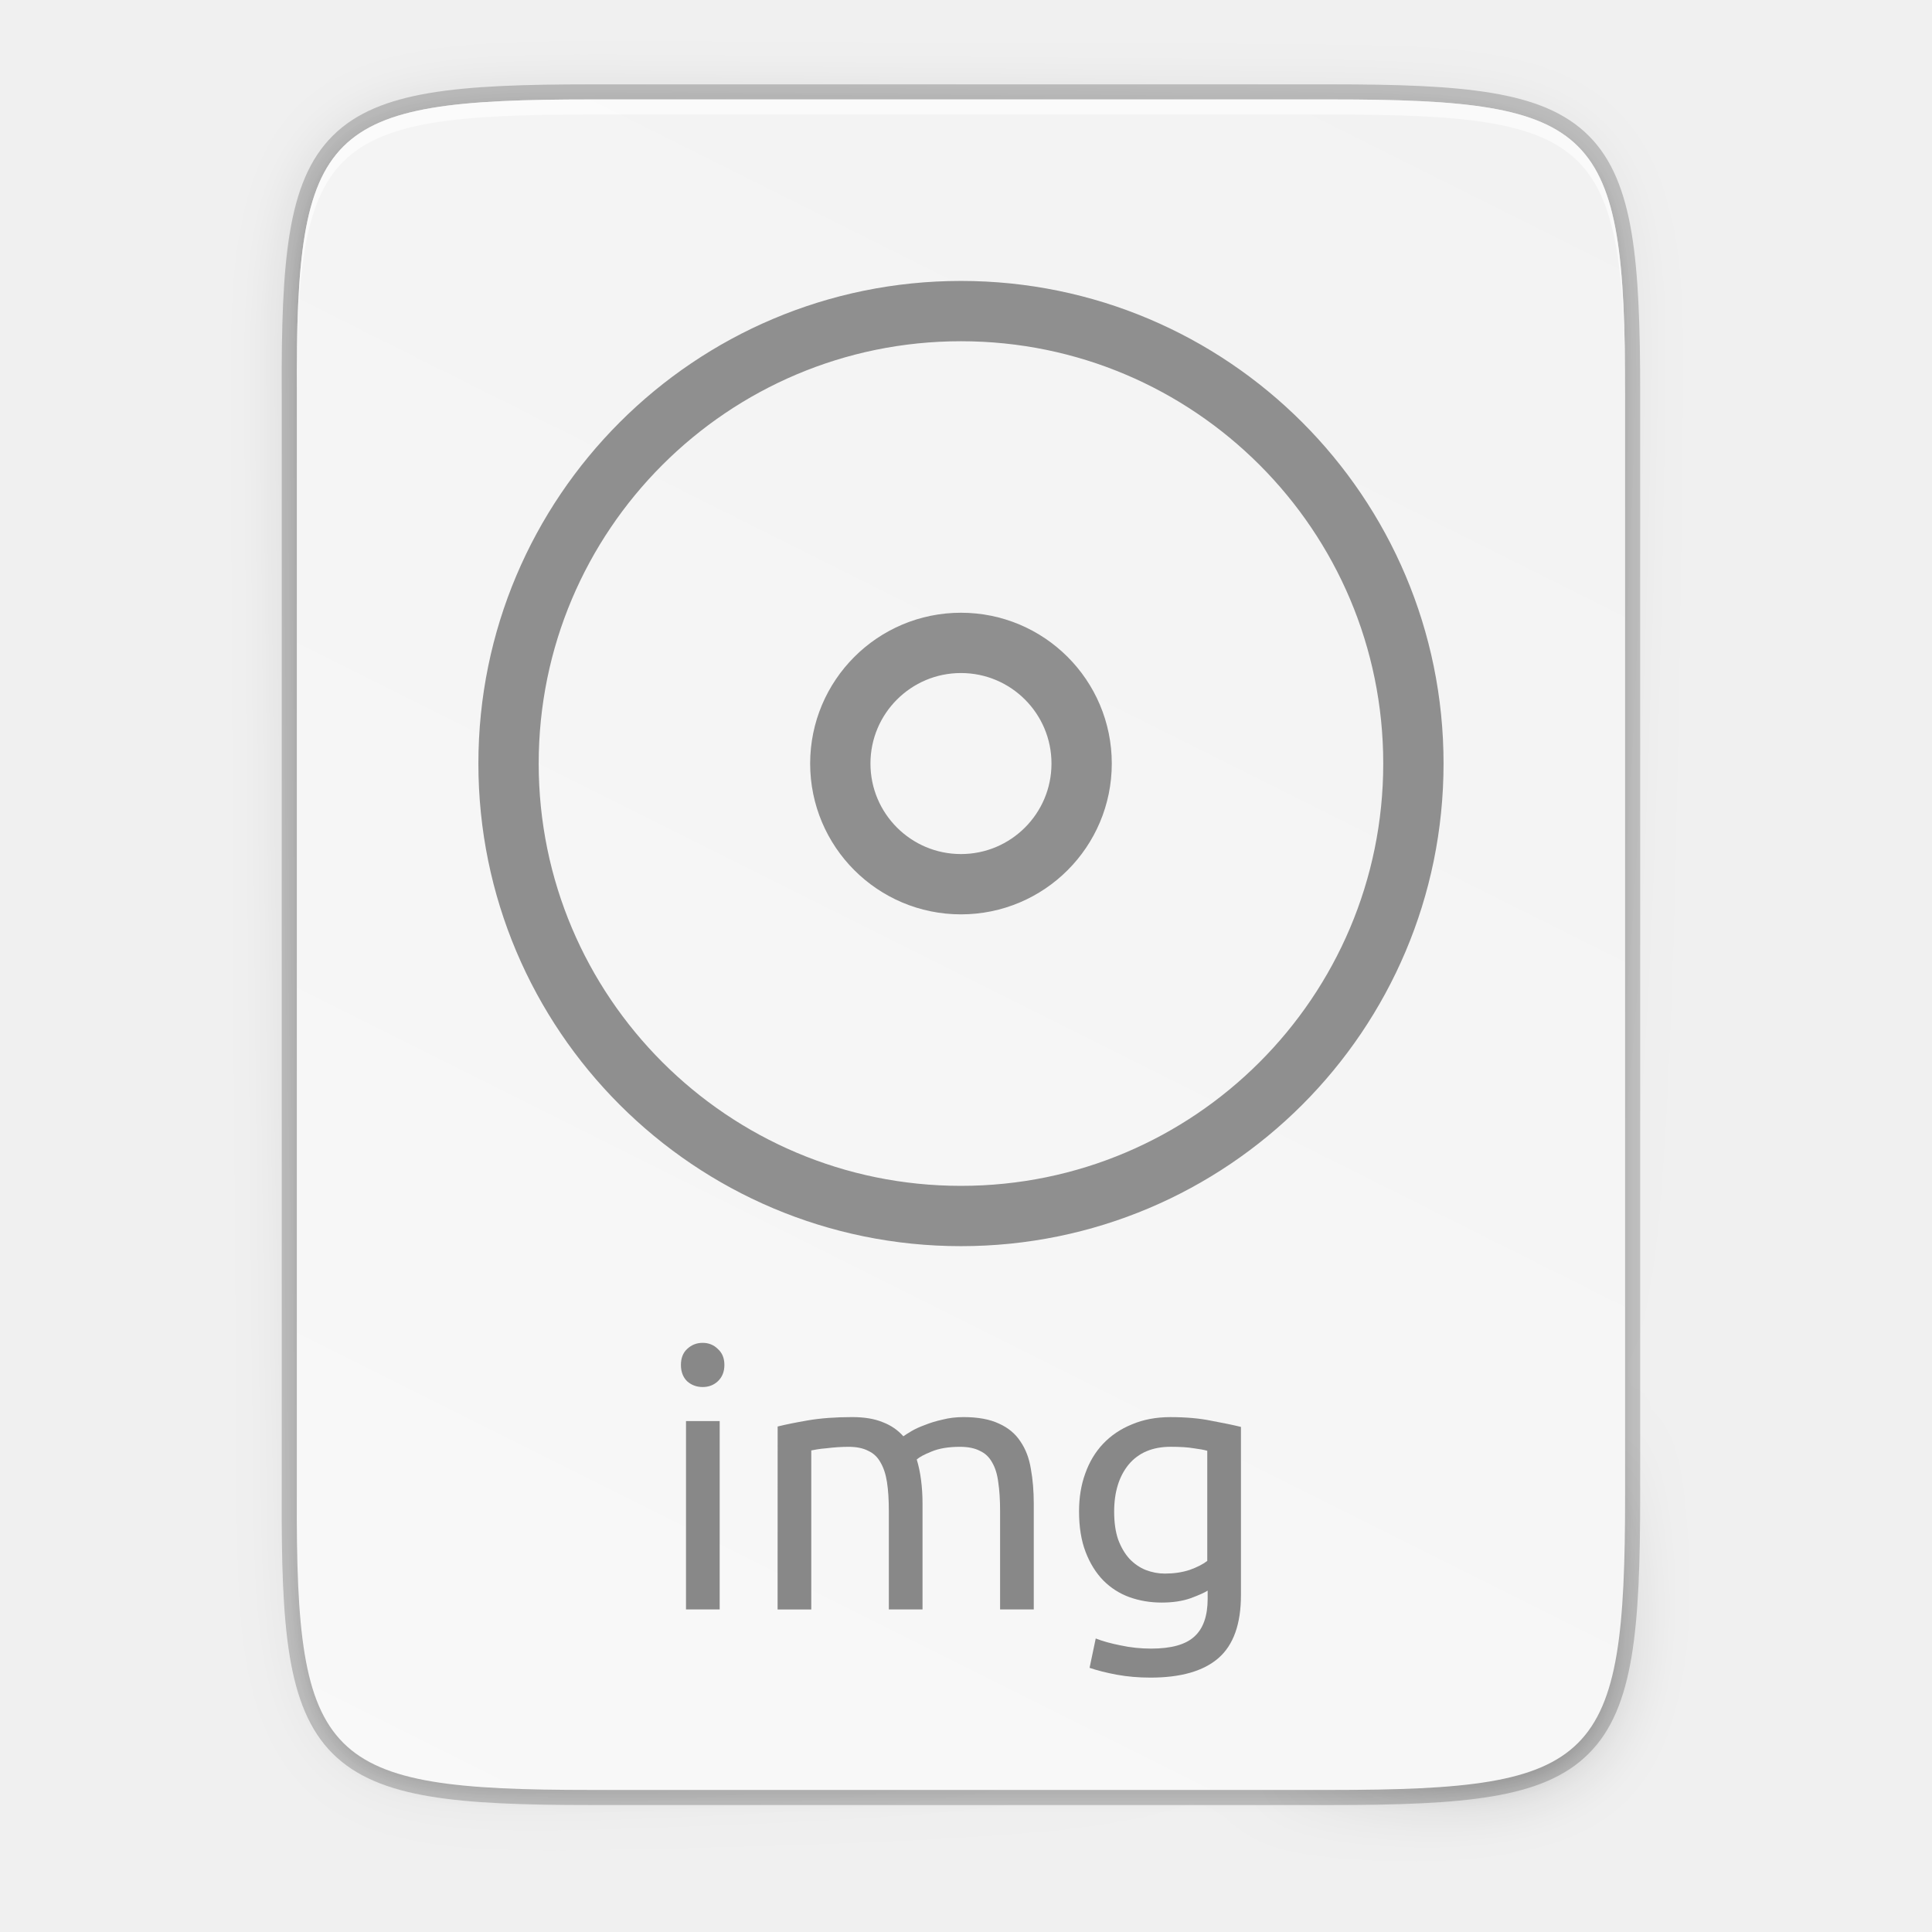
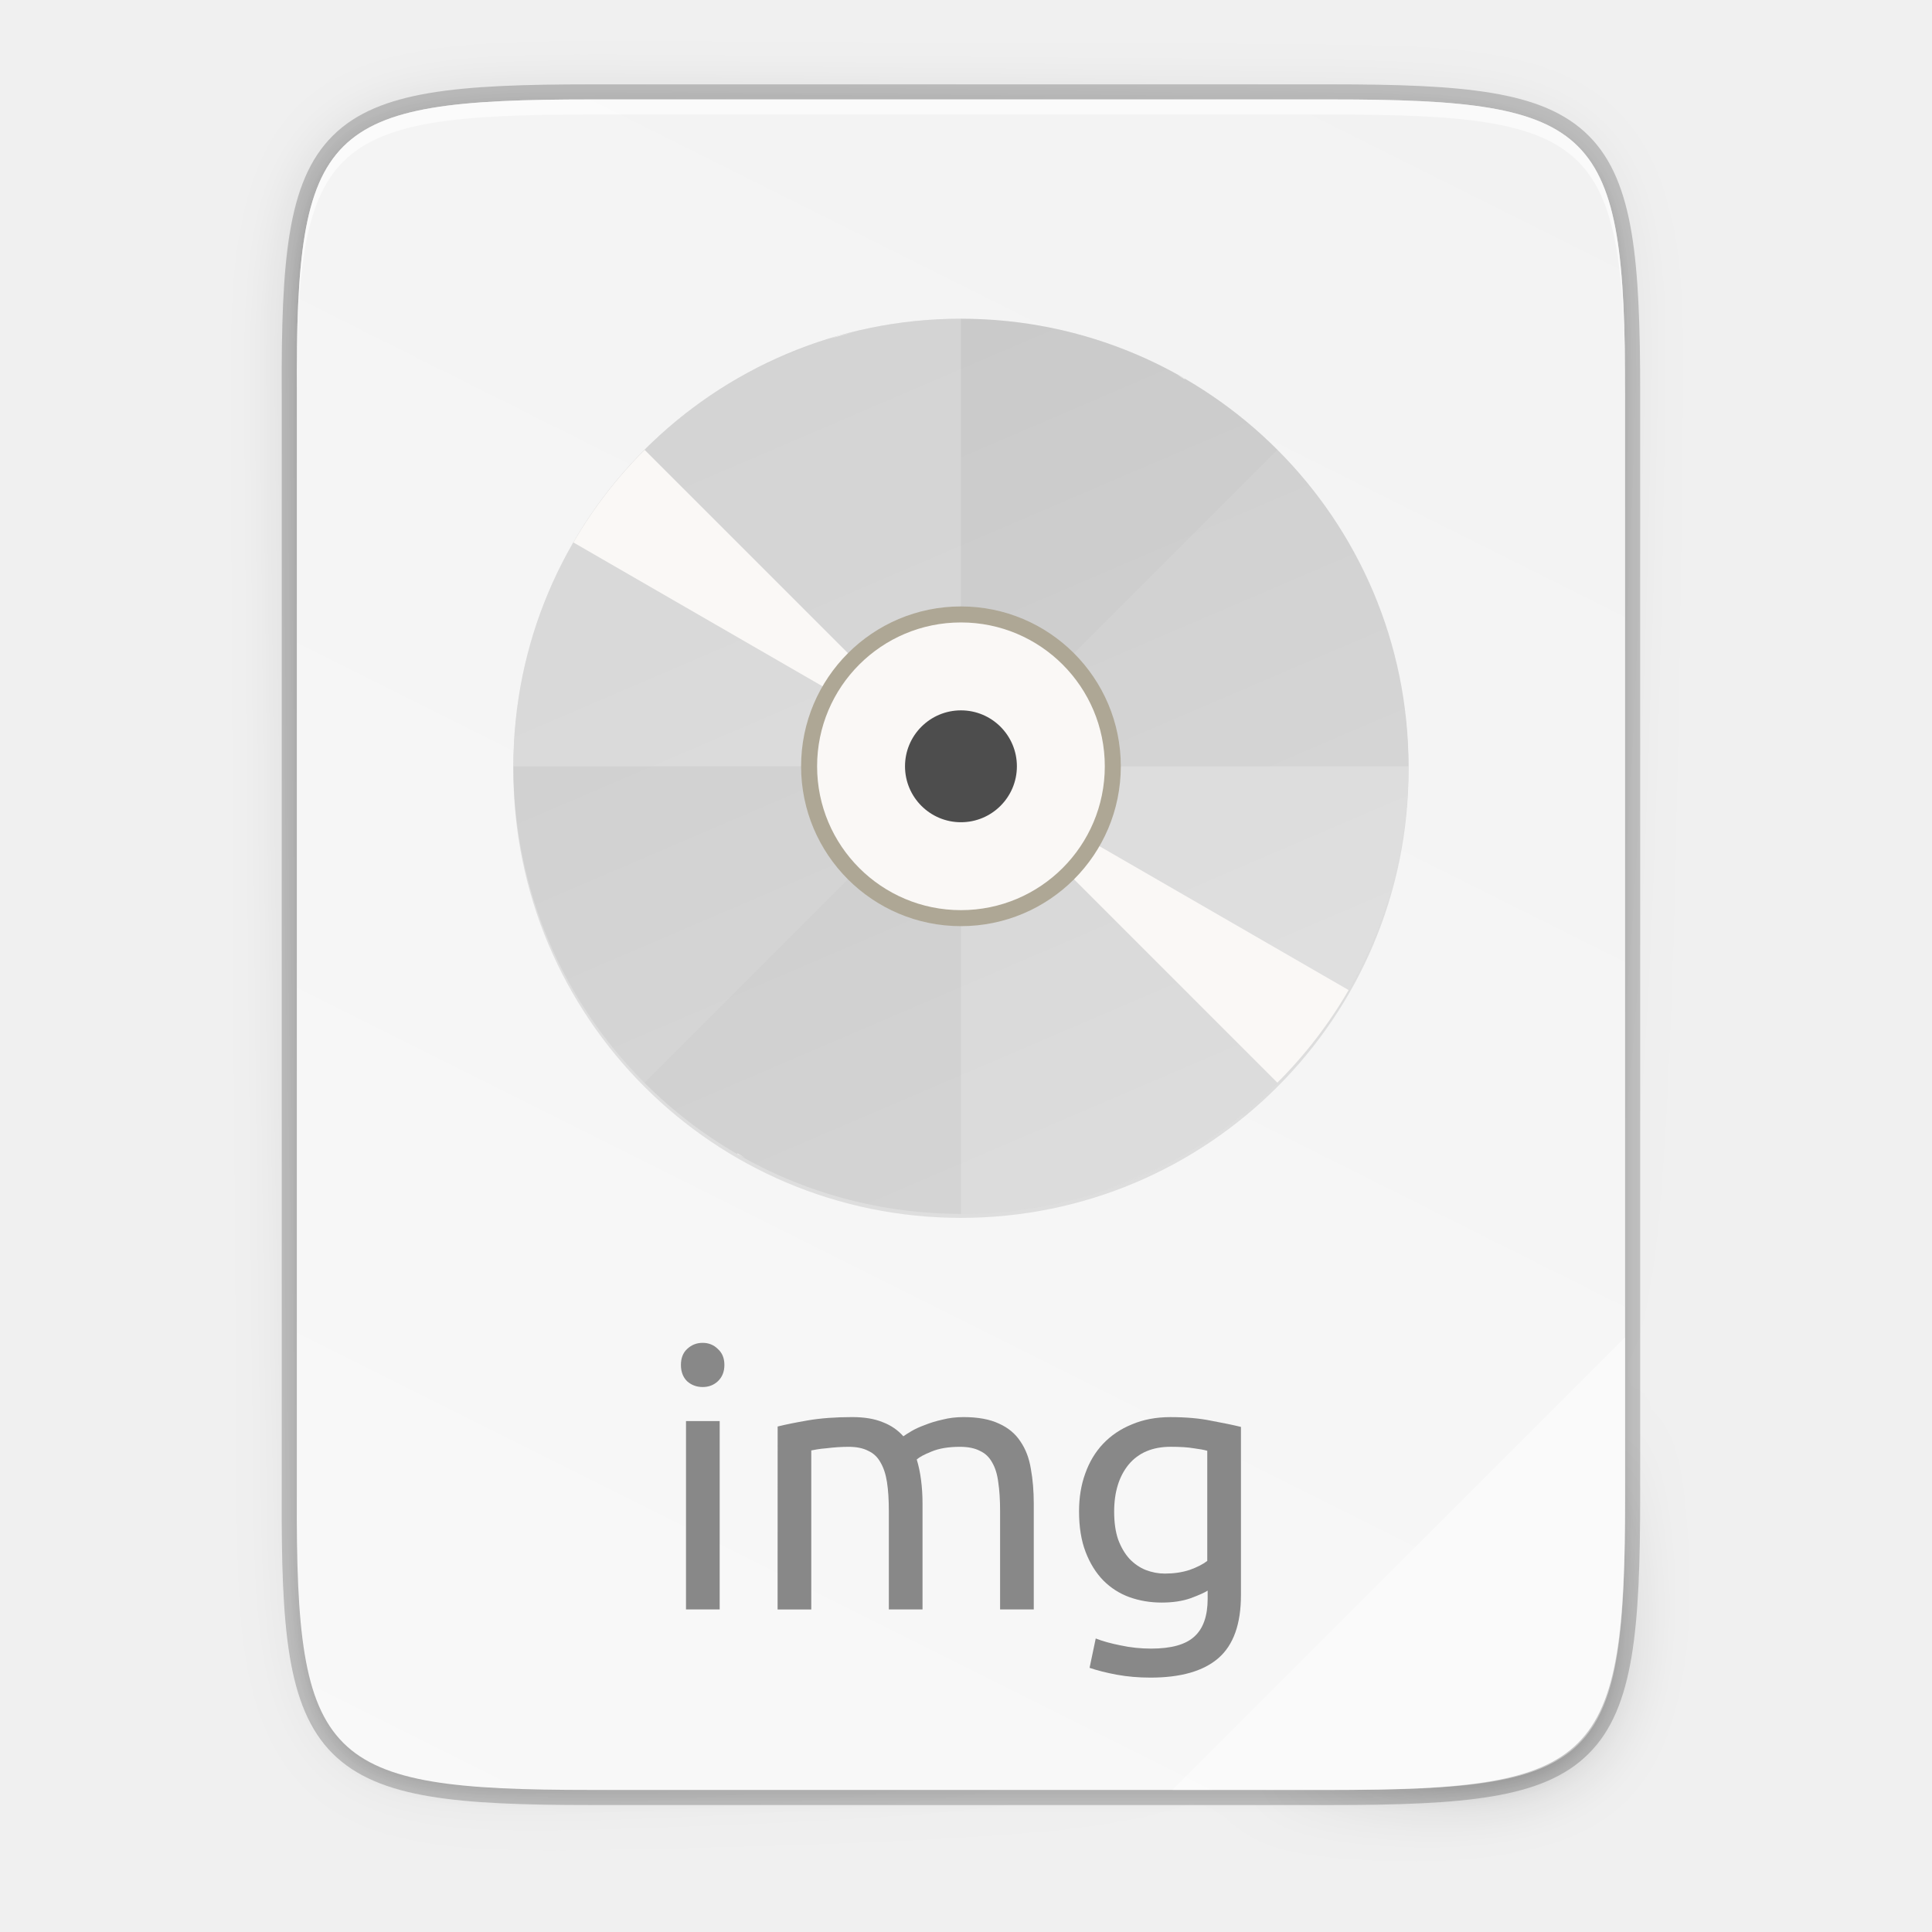
<svg xmlns="http://www.w3.org/2000/svg" id="svg42" height="256" viewBox="0 0 67.73 67.73" width="256">
-   <linearGradient id="linearGradient216" gradientUnits="userSpaceOnUse" x1="334.866" x2="334.866" y1="140.23" y2="160.631">
-     <stop id="stop924" offset="0" stop-color="#808080" />
-     <stop id="stop926" offset="1" stop-color="#999" />
+   <linearGradient id="linearGradient11065" gradientUnits="userSpaceOnUse" x1="26.963" x2="40.412" y1="11.173" y2="42.554">
+     <stop id="stop1044" offset="0" stop-color="#cdcdcd" />
+     <stop id="stop1046" offset="1" stop-color="#d9d9d9" />
  </linearGradient>
  <linearGradient id="linearGradient4226" gradientTransform="matrix(0 -.1198834 .11988 0 .362762 62.7494)" gradientUnits="userSpaceOnUse" x1="529.655" x2="-35.31" y1="401.584" y2="119.093">
    <stop id="stop4340" offset="0" stop-color="#f2f2f2" />
    <stop id="stop4342" offset="1" stop-color="#f9f9f9" />
  </linearGradient>
  <linearGradient id="linearGradient4358" gradientUnits="userSpaceOnUse" x1="88" x2="488" y1="88" y2="488">
    <stop id="stop4362" offset="0" stop-opacity=".588" />
    <stop id="stop4364" offset=".88" stop-opacity="0" />
    <stop id="stop4366" offset="1" />
  </linearGradient>
  <filter id="filter4380" color-interpolation-filters="sRGB" height="1.088" width="1.106" x="-.053" y="-.044">
    <feGaussianBlur id="feGaussianBlur4382" stdDeviation="8.48" />
  </filter>
  <filter id="filter4346" color-interpolation-filters="sRGB" height="1.022" width="1.026" x="-.013" y="-.011">
    <feGaussianBlur id="feGaussianBlur4348" stdDeviation="2.12" />
  </filter>
  <path id="path1163" d="m20.704 3.486c-9.338 0-10.343.959-10.298 10.317v19.315 19.315c-.046 9.357.959 10.317 10.298 10.317h25.969c9.338 0 10.298-.959 10.298-10.317v-19.315-19.315c0-9.357-.959-10.317-10.298-10.317z" fill="none" opacity=".2" stroke="#000" stroke-width="1.058" />
  <path id="rect4158-9" d="m189.843 74c-70.593 0-78.189 7.251-77.843 77.987v146.013 146.013c-.346 70.736 7.25 77.987 77.843 77.987h196.314c70.593 0 76.007-7.274 77.843-77.987v-146.013-146.013c0-70.737-7.25-77.987-77.843-77.987z" filter="url(#filter4346)" opacity=".1" transform="matrix(.1322852 0 0 .1322852 -4.409451 -6.038882)" />
  <path id="path4350" d="m189.843 74c-70.593 0-78.189 7.251-77.843 77.987v146.013 146.013c-.346 70.736 7.25 77.987 77.843 77.987h196.314c70.593 0 77.843-7.25 77.843-77.987v-146.013-146.013c0-70.737-7.25-77.987-77.843-77.987z" fill="url(#linearGradient4358)" filter="url(#filter4380)" opacity=".3" transform="matrix(.1322852 0 0 .1322852 -4.409451 -6.038882)" />
  <path id="rect4158" d="m20.704 3.486c-9.338 0-10.343.959-10.298 10.317v19.315 19.315c-.046 9.357.959 10.317 10.298 10.317h25.969c9.338 0 10.298-.959 10.298-10.317v-19.315-19.315c0-9.357-.959-10.317-10.298-10.317z" fill="url(#linearGradient4226)" />
  <path id="path931" d="m20.704 3.486c-9.338 0-10.343.959-10.298 10.317v.529c-.046-9.357.959-10.317 10.298-10.317h25.969c9.338 0 10.298.959 10.298 10.317v-.529c0-9.357-.959-10.317-10.298-10.317z" fill="#fff" opacity=".6" />
-   <g id="g1037" enable-background="new" fill="none" stroke="#8f8f8f" stroke-linecap="square" stroke-linejoin="round" stroke-width="1.133" transform="matrix(1.86597 0 0 1.865894 -593.2773 -252.8627)">
-     <circle id="circle1035" cx="336" cy="149.864" r="2.267" />
-     <ellipse id="path947" cx="336" cy="149.864" rx="8.5" ry="8.501" />
-   </g>
+   <path id="path4254" d="m41.097 62.749 15.874-15.874v5.949c-.014 8.994-1.006 9.926-10.1 9.926z" fill="#fff" opacity=".4" />
+   <circle id="path11042-4" cx="33.688" cy="27.004" opacity=".1" r="15.691" />
+   <circle id="path11042" cx="33.688" cy="26.864" fill="url(#linearGradient11065)" r="15.691" />
+   <path id="path11042-53-3" d="m33.688 11.173a15.691 15.691 0 0 0 -15.691 15.691h15.691zm0 15.691v15.691a15.691 15.691 0 0 0 15.691-15.691z" fill="#fff" opacity=".2" />
+   <path id="path11042-53-6" d="m44.783 15.769a15.691 15.691 0 0 0 -22.19 0l11.095 11.095zm-11.095 11.095-11.095 11.095a15.691 15.691 0 0 0 22.19 0z" opacity=".02" />
+   <path id="path11042-53-6-2" d="m29.408 11.768a15.691 15.691 0 0 0 -.285.096 15.691 15.691 0 0 1 .759-.206 15.691 15.691 0 0 0 -.474.109zm1.236-.285a15.691 15.691 0 0 1 .773-.128 15.691 15.691 0 0 0 -.773.128zm-2.261.632a15.691 15.691 0 0 0 -.734.28 15.691 15.691 0 0 1 .734-.28zm3.813-.859a15.691 15.691 0 0 1 .779-.051 15.691 15.691 0 0 0 -.779.051zm-5.258 1.462a15.691 15.691 0 0 0 -.705.354 15.691 15.691 0 0 1 .705-.354zm6.824-1.533a15.691 15.691 0 0 1 .783.028 15.691 15.691 0 0 0 -.783-.028zm-8.201 2.277a15.691 15.691 0 0 0 -.667.422 15.691 15.691 0 0 1 .667-.422zm9.763-2.192a15.691 15.691 0 0 1 .778.106 15.691 15.691 0 0 0 -.778-.106zm-11.06 3.07a15.691 15.691 0 0 0 -.622.487 15.691 15.691 0 0 1 .622-.487zm12.612-2.829a15.691 15.691 0 0 1 .758.182 15.691 15.691 0 0 0 -.758-.182zm-14.041 4.034a15.691 15.691 0 0 0 -.178.166 15.691 15.691 0 0 1 .178-.166zm-.235.227a15.691 15.691 0 0 0 -2.498 3.245l13.588 7.845zm11.09 11.091 11.09 11.091a15.691 15.691 0 0 0 2.498-3.245zm4.702-14.957a15.691 15.691 0 0 1 .738.257 15.691 15.691 0 0 0 -.738-.257zm1.469.544a15.691 15.691 0 0 1 .712.331 15.691 15.691 0 0 0 -.712-.331zm1.408.688a15.691 15.691 0 0 1 .257.153l.009-.016a15.691 15.691 0 0 0 -.267-.137zm-15.415 27.298-.009.016a15.691 15.691 0 0 0 .267.137 15.691 15.691 0 0 1 -.257-.153zm.954.51a15.691 15.691 0 0 0 .712.331 15.691 15.691 0 0 1 -.712-.331zm1.443.618a15.691 15.691 0 0 0 .738.257 15.691 15.691 0 0 1 -.738-.257zm16.473-3.548a15.691 15.691 0 0 1 -.178.166 15.691 15.691 0 0 0 .178-.166zm-14.977 4.018a15.691 15.691 0 0 0 .758.182 15.691 15.691 0 0 1 -.758-.182zm13.992-3.134a15.691 15.691 0 0 1 -.622.487 15.691 15.691 0 0 0 .622-.487zm-12.46 3.452a15.691 15.691 0 0 0 .778.106 15.691 15.691 0 0 1 -.778-.106zm11.208-2.508a15.691 15.691 0 0 1 -.667.422 15.691 15.691 0 0 0 .667-.422zm-9.65 2.672a15.691 15.691 0 0 0 .783.028 15.691 15.691 0 0 1 -.783-.028zm8.311-1.859a15.691 15.691 0 0 1 -.705.354 15.691 15.691 0 0 0 .705-.354zm-6.742 1.866a15.691 15.691 0 0 0 .779-.051 15.691 15.691 0 0 1 -.779.051zm5.326-1.19a15.691 15.691 0 0 1 -.734.28 15.691 15.691 0 0 0 .734-.28zm-3.768 1.04a15.691 15.691 0 0 0 .773-.128 15.691 15.691 0 0 1 -.773.128zm2.293-.509a15.691 15.691 0 0 1 -.759.206 15.691 15.691 0 0 0 .759-.206z" fill="#faf8f6" />
+   <circle id="path7147" cx="33.688" cy="-26.864" fill="#aea795" r="5.604" transform="scale(1 -1)" />
+   <circle id="path7164" cx="33.688" cy="26.864" fill="#faf8f6" r="5.043" />
+   <circle id="path7166" cx="33.688" cy="26.864" fill="#4d4d4d" r="1.961" />
  <g id="text130" enable-background="new" fill="#888" stroke-width=".265">
-     <path id="path930" d="m25.23 56.422h-1.181v-6.604h1.181zm-.597-7.797q-.317 0-.546-.203-.216-.216-.216-.571 0-.356.216-.559.229-.216.546-.216.317 0 .533.216.229.203.229.559 0 .356-.229.571-.216.203-.533.203z" />
-     <path id="path932" d="m27.262 50.009q.406-.102 1.067-.216.673-.114 1.549-.114.635 0 1.067.178.432.165.724.495.089-.064.279-.178.19-.114.47-.216.279-.114.622-.19.343-.089.737-.089.762 0 1.245.229.483.216.749.622.279.406.368.965.102.559.102 1.219v3.708h-1.181v-3.454q0-.584-.064-1.003-.051-.419-.216-.698-.152-.279-.432-.406-.267-.14-.698-.14-.597 0-.991.165-.381.152-.521.279.102.33.152.724.051.394.051.825v3.708h-1.181v-3.454q0-.584-.064-1.003-.064-.419-.229-.698-.152-.279-.432-.406-.267-.14-.686-.14-.178 0-.381.013-.203.013-.394.038-.178.013-.33.038-.152.025-.203.038v5.575h-1.181z" />
-     <path id="path934" d="m42.336 55.762q-.152.102-.597.267-.432.152-1.016.152-.597 0-1.13-.19-.521-.19-.914-.584-.394-.406-.622-1.003-.229-.597-.229-1.422 0-.724.216-1.321.216-.61.622-1.041.419-.444 1.016-.686.597-.254 1.346-.254.825 0 1.435.127.622.114 1.041.216v5.893q0 1.524-.787 2.21-.787.686-2.387.686-.622 0-1.181-.102-.546-.102-.952-.241l.216-1.029q.356.14.864.241.521.114 1.079.114 1.054 0 1.511-.419.47-.419.47-1.333zm-.013-4.902q-.178-.051-.483-.089-.292-.051-.8-.051-.952 0-1.473.622-.508.622-.508 1.651 0 .571.14.978.152.406.394.673.254.267.571.394.33.127.673.127.47 0 .864-.127.394-.14.622-.317z" />
+     <path id="path858" d="m25.23 56.422h-1.181v-6.604h1.181zm-.597-7.797q-.317 0-.546-.203-.216-.216-.216-.571 0-.356.216-.559.229-.216.546-.216.317 0 .533.216.229.203.229.559 0 .356-.229.571-.216.203-.533.203z" />
+     <path id="path860" d="m27.262 50.009q.406-.102 1.067-.216.673-.114 1.549-.114.635 0 1.067.178.432.165.724.495.089-.064.279-.178.19-.114.47-.216.279-.114.622-.19.343-.089.737-.089.762 0 1.245.229.483.216.749.622.279.406.368.965.102.559.102 1.219v3.708h-1.181v-3.454q0-.584-.064-1.003-.051-.419-.216-.698-.152-.279-.432-.406-.267-.14-.698-.14-.597 0-.991.165-.381.152-.521.279.102.33.152.724.051.394.051.825v3.708h-1.181v-3.454q0-.584-.064-1.003-.064-.419-.229-.698-.152-.279-.432-.406-.267-.14-.686-.14-.178 0-.381.013-.203.013-.394.038-.178.013-.33.038-.152.025-.203.038v5.575h-1.181z" />
+     <path id="path862" d="m42.336 55.762q-.152.102-.597.267-.432.152-1.016.152-.597 0-1.13-.19-.521-.19-.914-.584-.394-.406-.622-1.003-.229-.597-.229-1.422 0-.724.216-1.321.216-.61.622-1.041.419-.444 1.016-.686.597-.254 1.346-.254.825 0 1.435.127.622.114 1.041.216v5.893q0 1.524-.787 2.21-.787.686-2.387.686-.622 0-1.181-.102-.546-.102-.952-.241l.216-1.029q.356.14.864.241.521.114 1.079.114 1.054 0 1.511-.419.47-.419.47-1.333zm-.013-4.902q-.178-.051-.483-.089-.292-.051-.8-.051-.952 0-1.473.622-.508.622-.508 1.651 0 .571.14.978.152.406.394.673.254.267.571.394.33.127.673.127.47 0 .864-.127.394-.14.622-.317z" />
  </g>
</svg>
